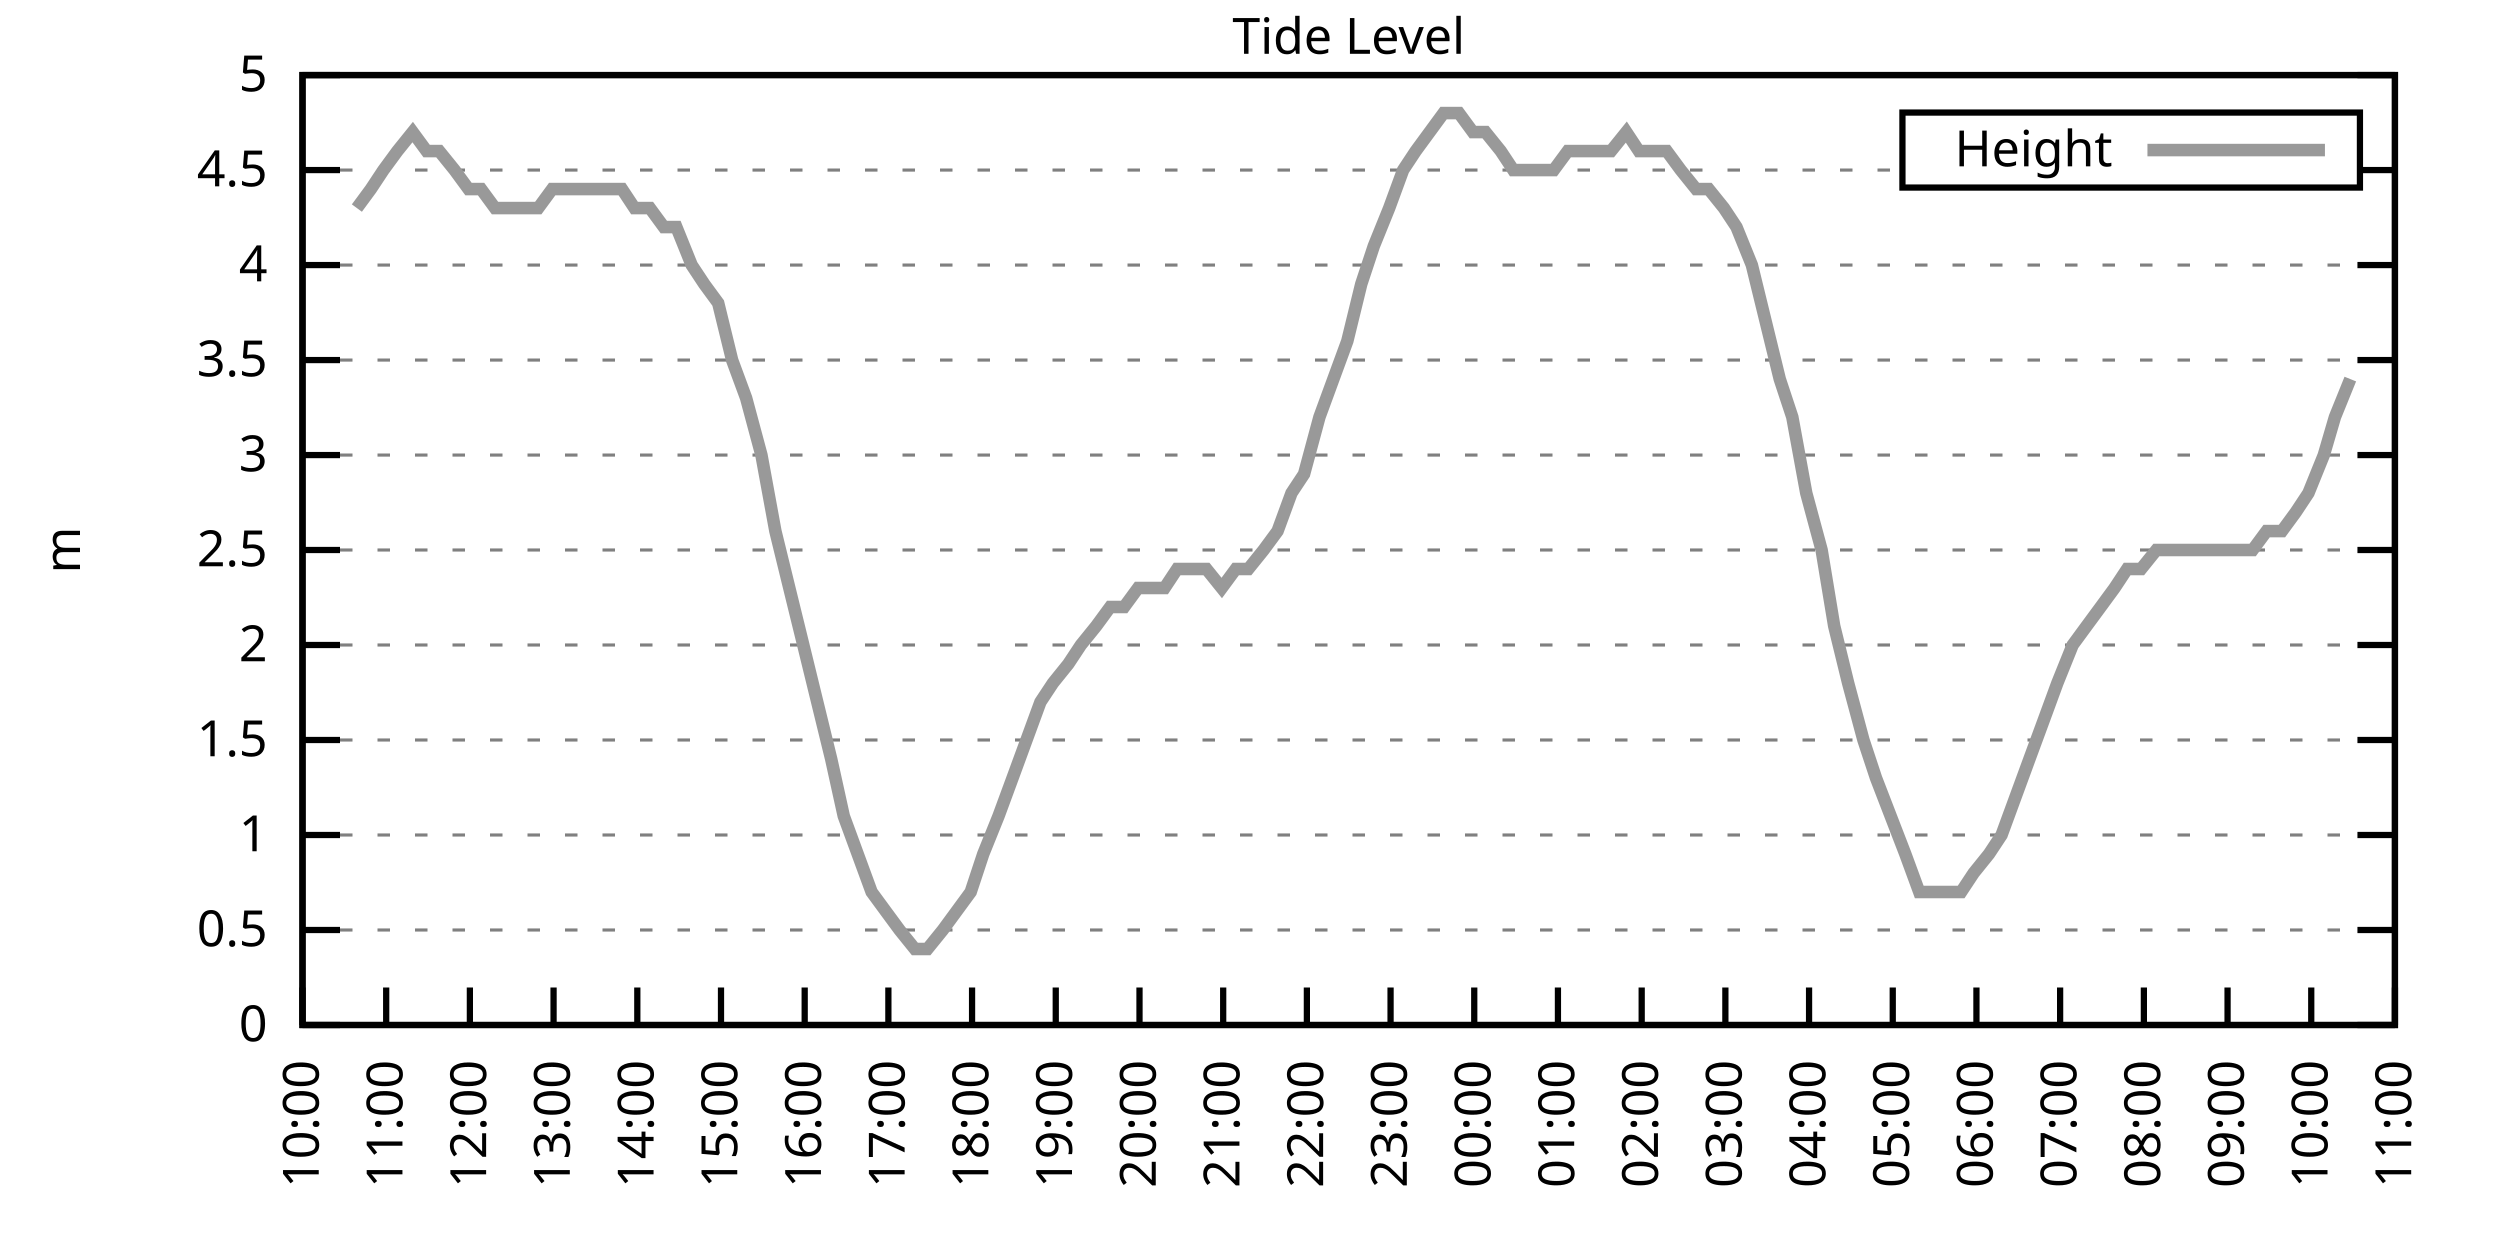
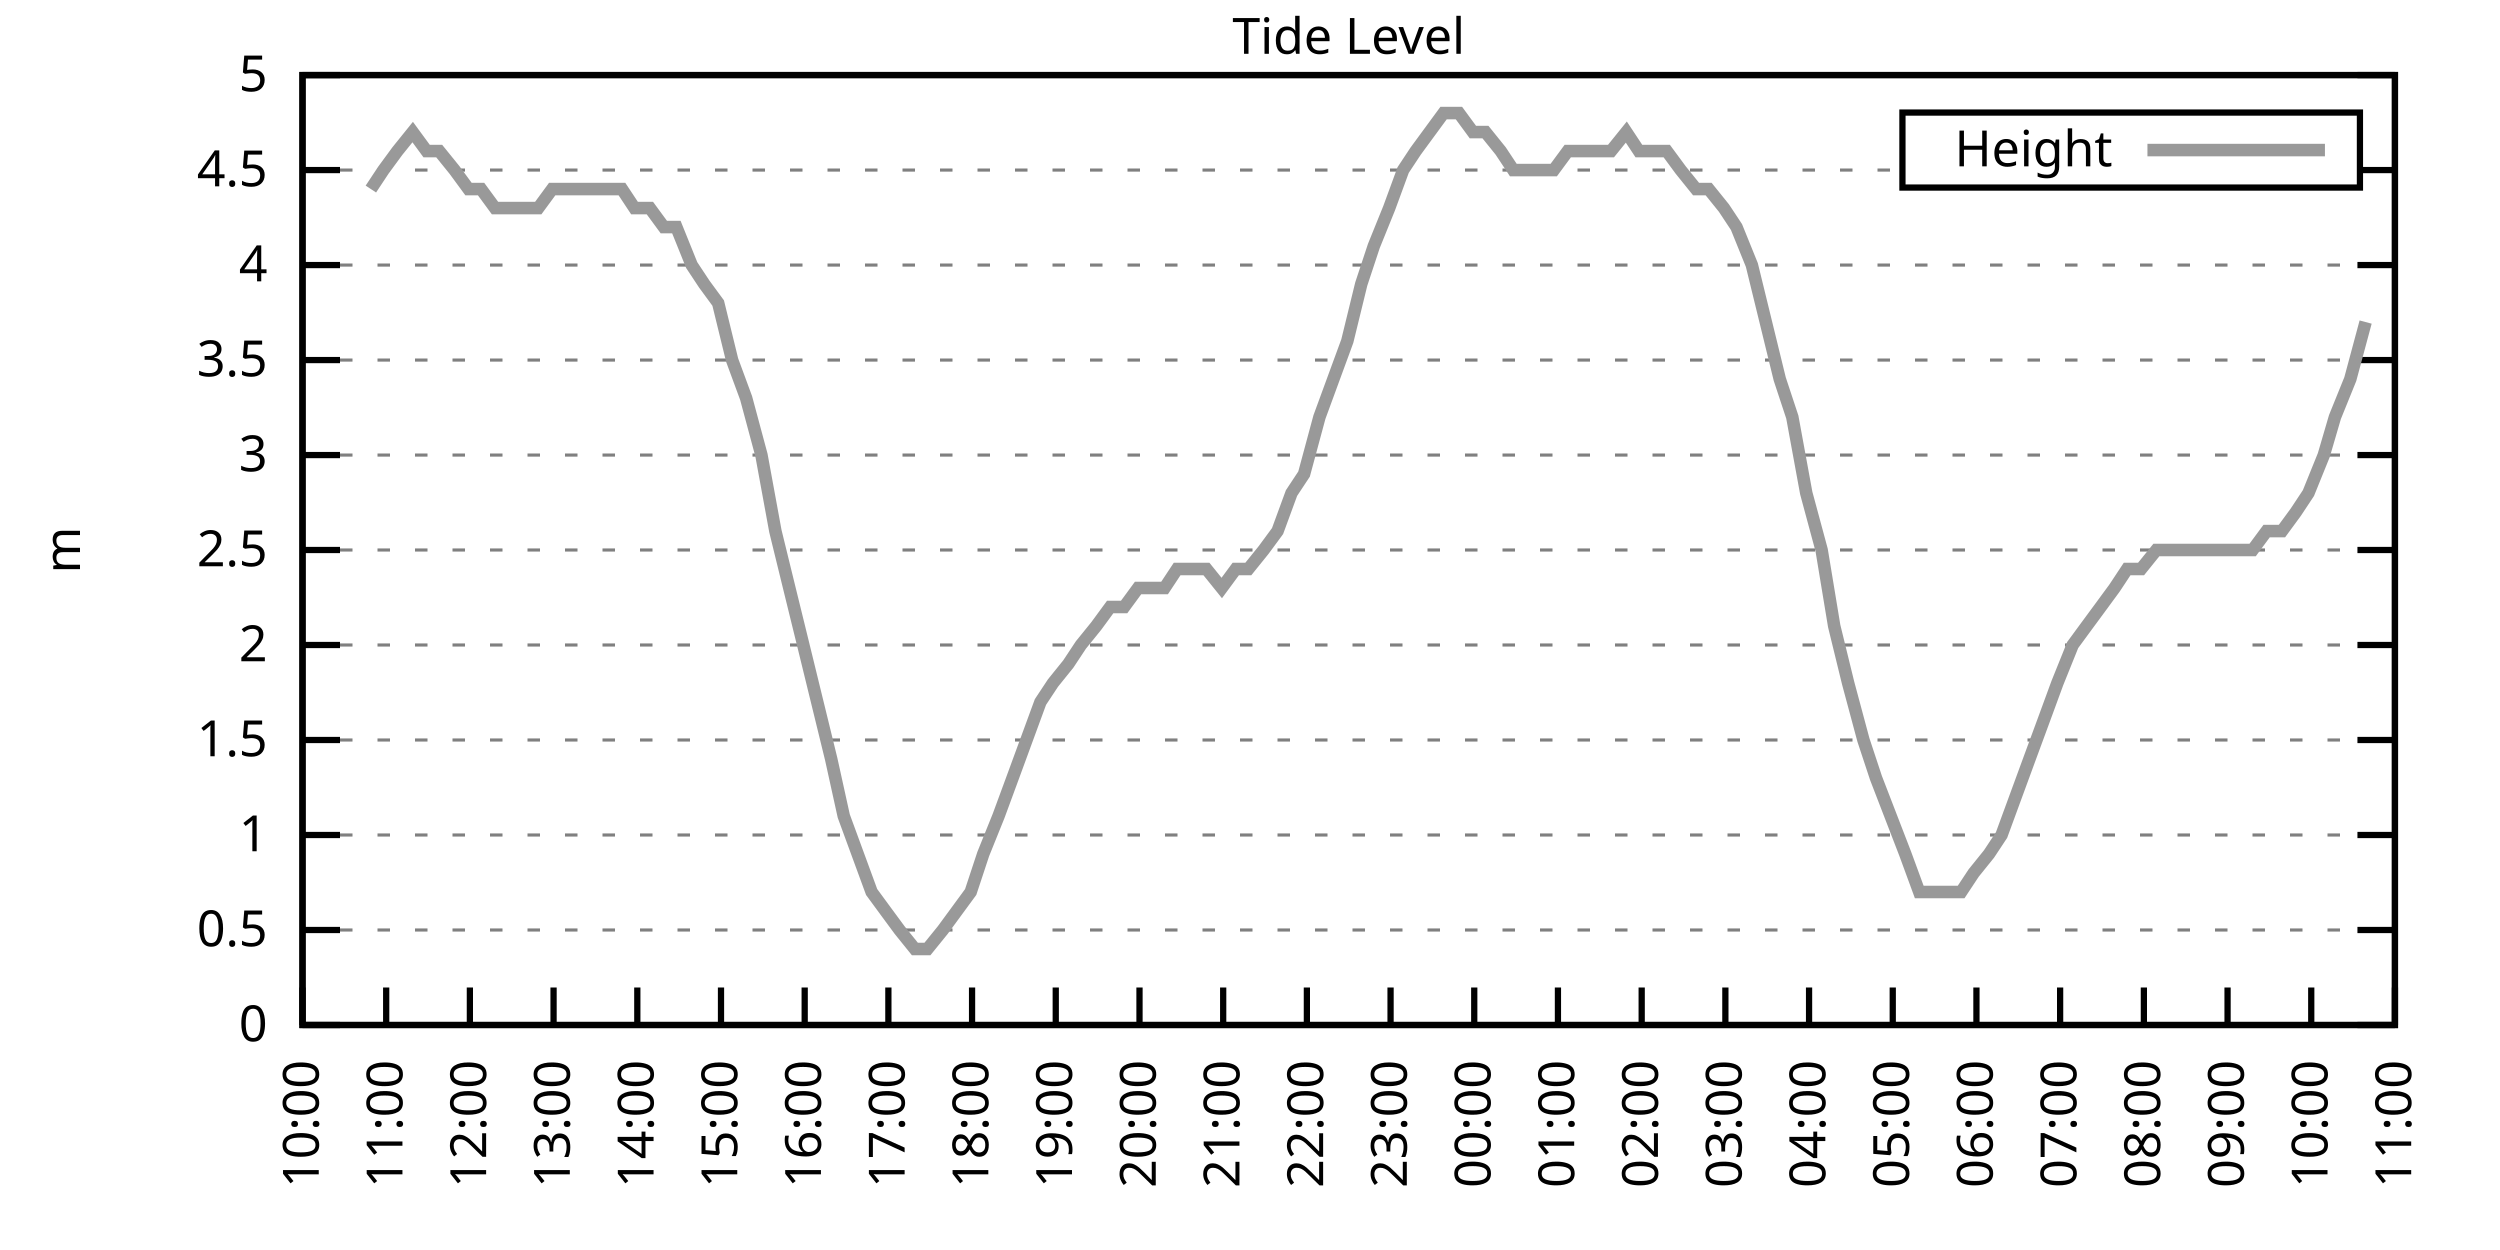
<svg xmlns="http://www.w3.org/2000/svg" xmlns:xlink="http://www.w3.org/1999/xlink" width="400" height="200" viewBox="0 0 400 200">
  <g id="gnuplot_canvas">
    <rect x="0" y="0" width="400" height="200" fill="none" />
    <defs>
      <circle id="gpDot" r="0.5" stroke-width="0.5" stroke="currentColor" />
      <path id="gpPt0" stroke-width="0.333" stroke="currentColor" d="M-1,0 h2 M0,-1 v2" />
      <path id="gpPt1" stroke-width="0.333" stroke="currentColor" d="M-1,-1 L1,1 M1,-1 L-1,1" />
      <path id="gpPt2" stroke-width="0.333" stroke="currentColor" d="M-1,0 L1,0 M0,-1 L0,1 M-1,-1 L1,1 M-1,1 L1,-1" />
      <rect id="gpPt3" stroke-width="0.333" stroke="currentColor" x="-1" y="-1" width="2" height="2" />
      <rect id="gpPt4" stroke-width="0.333" stroke="currentColor" fill="currentColor" x="-1" y="-1" width="2" height="2" />
      <circle id="gpPt5" stroke-width="0.333" stroke="currentColor" cx="0" cy="0" r="1" />
      <use xlink:href="#gpPt5" id="gpPt6" fill="currentColor" stroke="none" />
      <path id="gpPt7" stroke-width="0.333" stroke="currentColor" d="M0,-1.33 L-1.33,0.67 L1.33,0.67 z" />
      <use xlink:href="#gpPt7" id="gpPt8" fill="currentColor" stroke="none" />
      <use xlink:href="#gpPt7" id="gpPt9" stroke="currentColor" transform="rotate(180)" />
      <use xlink:href="#gpPt9" id="gpPt10" fill="currentColor" stroke="none" />
      <use xlink:href="#gpPt3" id="gpPt11" stroke="currentColor" transform="rotate(45)" />
      <use xlink:href="#gpPt11" id="gpPt12" fill="currentColor" stroke="none" />
      <path id="gpPt13" stroke-width="0.333" stroke="currentColor" d="M0,1.330 L1.265,0.411 L0.782,-1.067 L-0.782,-1.076 L-1.265,0.411 z" />
      <use xlink:href="#gpPt13" id="gpPt14" fill="currentColor" stroke="none" />
      <filter id="textbox" filterUnits="objectBoundingBox" x="0" y="0" height="1" width="1">
        <feFlood flood-color="white" flood-opacity="1" result="bgnd" />
        <feComposite in="SourceGraphic" in2="bgnd" operator="atop" />
      </filter>
      <filter id="greybox" filterUnits="objectBoundingBox" x="0" y="0" height="1" width="1">
        <feFlood flood-color="lightgrey" flood-opacity="1" result="grey" />
        <feComposite in="SourceGraphic" in2="grey" operator="atop" />
      </filter>
    </defs>
    <g fill="none" color="white" stroke="currentColor" stroke-width="1.00" stroke-linecap="butt" stroke-linejoin="miter">
</g>
    <g fill="none" color="black" stroke="currentColor" stroke-width="1.00" stroke-linecap="butt" stroke-linejoin="miter">
      <g stroke="none" shape-rendering="crispEdges">
        <polygon fill="rgb(255, 255, 255)" points="48.40,164.00 383.18,164.00 383.18,12.02 48.40,12.02 " />
      </g>
    </g>
    <g fill="none" color="black" stroke="currentColor" stroke-width="1.00" stroke-linecap="butt" stroke-linejoin="miter">
</g>
    <g fill="none" color="black" stroke="black" stroke-width="0.50" stroke-linecap="butt" stroke-linejoin="miter">
</g>
    <g fill="none" color="gray" stroke="currentColor" stroke-width="0.50" stroke-linecap="butt" stroke-linejoin="miter">
      <path stroke="gray" stroke-dasharray="2,4" class="gridline" d="M48.40,164.00 L383.19,164.00  " />
    </g>
    <g fill="none" color="gray" stroke="gray" stroke-width="1.00" stroke-linecap="butt" stroke-linejoin="miter">
</g>
    <g fill="none" color="black" stroke="currentColor" stroke-width="1.00" stroke-linecap="butt" stroke-linejoin="miter">
      <path stroke="black" d="M48.40,164.00 L54.40,164.00 M383.19,164.00 L377.19,164.00  " />
      <g transform="translate(42.80,166.60)" stroke="none" fill="black" font-family="Sans" font-size="8.00" text-anchor="end">
        <text>
          <tspan font-family="Sans"> 0</tspan>
        </text>
      </g>
    </g>
    <g fill="none" color="black" stroke="currentColor" stroke-width="1.00" stroke-linecap="butt" stroke-linejoin="miter">
</g>
    <g fill="none" color="black" stroke="black" stroke-width="0.50" stroke-linecap="butt" stroke-linejoin="miter">
</g>
    <g fill="none" color="gray" stroke="currentColor" stroke-width="0.50" stroke-linecap="butt" stroke-linejoin="miter">
      <path stroke="gray" stroke-dasharray="2,4" class="gridline" d="M48.40,148.80 L383.19,148.80  " />
    </g>
    <g fill="none" color="gray" stroke="gray" stroke-width="1.00" stroke-linecap="butt" stroke-linejoin="miter">
</g>
    <g fill="none" color="black" stroke="currentColor" stroke-width="1.00" stroke-linecap="butt" stroke-linejoin="miter">
      <path stroke="black" d="M48.40,148.80 L54.40,148.80 M383.19,148.80 L377.19,148.80  " />
      <g transform="translate(42.80,151.40)" stroke="none" fill="black" font-family="Sans" font-size="8.00" text-anchor="end">
        <text>
          <tspan font-family="Sans"> 0.5</tspan>
        </text>
      </g>
    </g>
    <g fill="none" color="black" stroke="currentColor" stroke-width="1.00" stroke-linecap="butt" stroke-linejoin="miter">
</g>
    <g fill="none" color="black" stroke="black" stroke-width="0.50" stroke-linecap="butt" stroke-linejoin="miter">
</g>
    <g fill="none" color="gray" stroke="currentColor" stroke-width="0.50" stroke-linecap="butt" stroke-linejoin="miter">
      <path stroke="gray" stroke-dasharray="2,4" class="gridline" d="M48.40,133.60 L383.19,133.60  " />
    </g>
    <g fill="none" color="gray" stroke="gray" stroke-width="1.00" stroke-linecap="butt" stroke-linejoin="miter">
</g>
    <g fill="none" color="black" stroke="currentColor" stroke-width="1.00" stroke-linecap="butt" stroke-linejoin="miter">
      <path stroke="black" d="M48.40,133.60 L54.40,133.60 M383.19,133.60 L377.19,133.60  " />
      <g transform="translate(42.80,136.20)" stroke="none" fill="black" font-family="Sans" font-size="8.00" text-anchor="end">
        <text>
          <tspan font-family="Sans"> 1</tspan>
        </text>
      </g>
    </g>
    <g fill="none" color="black" stroke="currentColor" stroke-width="1.00" stroke-linecap="butt" stroke-linejoin="miter">
</g>
    <g fill="none" color="black" stroke="black" stroke-width="0.50" stroke-linecap="butt" stroke-linejoin="miter">
</g>
    <g fill="none" color="gray" stroke="currentColor" stroke-width="0.50" stroke-linecap="butt" stroke-linejoin="miter">
      <path stroke="gray" stroke-dasharray="2,4" class="gridline" d="M48.40,118.40 L383.19,118.40  " />
    </g>
    <g fill="none" color="gray" stroke="gray" stroke-width="1.00" stroke-linecap="butt" stroke-linejoin="miter">
</g>
    <g fill="none" color="black" stroke="currentColor" stroke-width="1.00" stroke-linecap="butt" stroke-linejoin="miter">
      <path stroke="black" d="M48.40,118.40 L54.40,118.40 M383.19,118.40 L377.19,118.40  " />
      <g transform="translate(42.80,121.00)" stroke="none" fill="black" font-family="Sans" font-size="8.00" text-anchor="end">
        <text>
          <tspan font-family="Sans"> 1.5</tspan>
        </text>
      </g>
    </g>
    <g fill="none" color="black" stroke="currentColor" stroke-width="1.00" stroke-linecap="butt" stroke-linejoin="miter">
</g>
    <g fill="none" color="black" stroke="black" stroke-width="0.50" stroke-linecap="butt" stroke-linejoin="miter">
</g>
    <g fill="none" color="gray" stroke="currentColor" stroke-width="0.50" stroke-linecap="butt" stroke-linejoin="miter">
      <path stroke="gray" stroke-dasharray="2,4" class="gridline" d="M48.40,103.20 L383.19,103.20  " />
    </g>
    <g fill="none" color="gray" stroke="gray" stroke-width="1.00" stroke-linecap="butt" stroke-linejoin="miter">
</g>
    <g fill="none" color="black" stroke="currentColor" stroke-width="1.00" stroke-linecap="butt" stroke-linejoin="miter">
      <path stroke="black" d="M48.40,103.20 L54.40,103.20 M383.19,103.20 L377.19,103.20  " />
      <g transform="translate(42.80,105.80)" stroke="none" fill="black" font-family="Sans" font-size="8.00" text-anchor="end">
        <text>
          <tspan font-family="Sans"> 2</tspan>
        </text>
      </g>
    </g>
    <g fill="none" color="black" stroke="currentColor" stroke-width="1.00" stroke-linecap="butt" stroke-linejoin="miter">
</g>
    <g fill="none" color="black" stroke="black" stroke-width="0.50" stroke-linecap="butt" stroke-linejoin="miter">
</g>
    <g fill="none" color="gray" stroke="currentColor" stroke-width="0.50" stroke-linecap="butt" stroke-linejoin="miter">
      <path stroke="gray" stroke-dasharray="2,4" class="gridline" d="M48.40,88.00 L383.19,88.00  " />
    </g>
    <g fill="none" color="gray" stroke="gray" stroke-width="1.00" stroke-linecap="butt" stroke-linejoin="miter">
</g>
    <g fill="none" color="black" stroke="currentColor" stroke-width="1.00" stroke-linecap="butt" stroke-linejoin="miter">
      <path stroke="black" d="M48.40,88.00 L54.40,88.00 M383.19,88.00 L377.19,88.00  " />
      <g transform="translate(42.80,90.60)" stroke="none" fill="black" font-family="Sans" font-size="8.00" text-anchor="end">
        <text>
          <tspan font-family="Sans"> 2.5</tspan>
        </text>
      </g>
    </g>
    <g fill="none" color="black" stroke="currentColor" stroke-width="1.00" stroke-linecap="butt" stroke-linejoin="miter">
</g>
    <g fill="none" color="black" stroke="black" stroke-width="0.50" stroke-linecap="butt" stroke-linejoin="miter">
</g>
    <g fill="none" color="gray" stroke="currentColor" stroke-width="0.50" stroke-linecap="butt" stroke-linejoin="miter">
      <path stroke="gray" stroke-dasharray="2,4" class="gridline" d="M48.40,72.81 L383.19,72.81  " />
    </g>
    <g fill="none" color="gray" stroke="gray" stroke-width="1.00" stroke-linecap="butt" stroke-linejoin="miter">
</g>
    <g fill="none" color="black" stroke="currentColor" stroke-width="1.00" stroke-linecap="butt" stroke-linejoin="miter">
      <path stroke="black" d="M48.40,72.81 L54.40,72.81 M383.19,72.81 L377.19,72.81  " />
      <g transform="translate(42.80,75.41)" stroke="none" fill="black" font-family="Sans" font-size="8.00" text-anchor="end">
        <text>
          <tspan font-family="Sans"> 3</tspan>
        </text>
      </g>
    </g>
    <g fill="none" color="black" stroke="currentColor" stroke-width="1.00" stroke-linecap="butt" stroke-linejoin="miter">
</g>
    <g fill="none" color="black" stroke="black" stroke-width="0.50" stroke-linecap="butt" stroke-linejoin="miter">
</g>
    <g fill="none" color="gray" stroke="currentColor" stroke-width="0.50" stroke-linecap="butt" stroke-linejoin="miter">
      <path stroke="gray" stroke-dasharray="2,4" class="gridline" d="M48.40,57.61 L383.19,57.61  " />
    </g>
    <g fill="none" color="gray" stroke="gray" stroke-width="1.00" stroke-linecap="butt" stroke-linejoin="miter">
</g>
    <g fill="none" color="black" stroke="currentColor" stroke-width="1.00" stroke-linecap="butt" stroke-linejoin="miter">
      <path stroke="black" d="M48.40,57.61 L54.40,57.61 M383.19,57.61 L377.19,57.61  " />
      <g transform="translate(42.80,60.21)" stroke="none" fill="black" font-family="Sans" font-size="8.00" text-anchor="end">
        <text>
          <tspan font-family="Sans"> 3.5</tspan>
        </text>
      </g>
    </g>
    <g fill="none" color="black" stroke="currentColor" stroke-width="1.00" stroke-linecap="butt" stroke-linejoin="miter">
</g>
    <g fill="none" color="black" stroke="black" stroke-width="0.50" stroke-linecap="butt" stroke-linejoin="miter">
</g>
    <g fill="none" color="gray" stroke="currentColor" stroke-width="0.50" stroke-linecap="butt" stroke-linejoin="miter">
      <path stroke="gray" stroke-dasharray="2,4" class="gridline" d="M48.40,42.41 L383.19,42.41  " />
    </g>
    <g fill="none" color="gray" stroke="gray" stroke-width="1.00" stroke-linecap="butt" stroke-linejoin="miter">
</g>
    <g fill="none" color="black" stroke="currentColor" stroke-width="1.00" stroke-linecap="butt" stroke-linejoin="miter">
      <path stroke="black" d="M48.40,42.41 L54.40,42.41 M383.19,42.41 L377.19,42.41  " />
      <g transform="translate(42.80,45.01)" stroke="none" fill="black" font-family="Sans" font-size="8.00" text-anchor="end">
        <text>
          <tspan font-family="Sans"> 4</tspan>
        </text>
      </g>
    </g>
    <g fill="none" color="black" stroke="currentColor" stroke-width="1.00" stroke-linecap="butt" stroke-linejoin="miter">
</g>
    <g fill="none" color="black" stroke="black" stroke-width="0.50" stroke-linecap="butt" stroke-linejoin="miter">
</g>
    <g fill="none" color="gray" stroke="currentColor" stroke-width="0.50" stroke-linecap="butt" stroke-linejoin="miter">
      <path stroke="gray" stroke-dasharray="2,4" class="gridline" d="M48.40,27.21 L304.39,27.21 M377.59,27.21 L383.19,27.21  " />
    </g>
    <g fill="none" color="gray" stroke="gray" stroke-width="1.00" stroke-linecap="butt" stroke-linejoin="miter">
</g>
    <g fill="none" color="black" stroke="currentColor" stroke-width="1.00" stroke-linecap="butt" stroke-linejoin="miter">
      <path stroke="black" d="M48.40,27.21 L54.40,27.21 M383.19,27.21 L377.19,27.21  " />
      <g transform="translate(42.80,29.81)" stroke="none" fill="black" font-family="Sans" font-size="8.00" text-anchor="end">
        <text>
          <tspan font-family="Sans"> 4.5</tspan>
        </text>
      </g>
    </g>
    <g fill="none" color="black" stroke="currentColor" stroke-width="1.00" stroke-linecap="butt" stroke-linejoin="miter">
</g>
    <g fill="none" color="black" stroke="black" stroke-width="0.50" stroke-linecap="butt" stroke-linejoin="miter">
</g>
    <g fill="none" color="gray" stroke="currentColor" stroke-width="0.50" stroke-linecap="butt" stroke-linejoin="miter">
      <path stroke="gray" stroke-dasharray="2,4" class="gridline" d="M48.40,12.01 L383.19,12.01  " />
    </g>
    <g fill="none" color="gray" stroke="gray" stroke-width="1.00" stroke-linecap="butt" stroke-linejoin="miter">
</g>
    <g fill="none" color="black" stroke="currentColor" stroke-width="1.00" stroke-linecap="butt" stroke-linejoin="miter">
      <path stroke="black" d="M48.40,12.01 L54.40,12.01 M383.19,12.01 L377.19,12.01  " />
      <g transform="translate(42.80,14.61)" stroke="none" fill="black" font-family="Sans" font-size="8.00" text-anchor="end">
        <text>
          <tspan font-family="Sans"> 5</tspan>
        </text>
      </g>
    </g>
    <g fill="none" color="black" stroke="currentColor" stroke-width="1.00" stroke-linecap="butt" stroke-linejoin="miter">
      <path stroke="black" d="M48.40,164.00 L48.40,158.00  " />
      <g transform="translate(51.00,169.60) rotate(270.00)" stroke="none" fill="black" font-family="Sans" font-size="8.00" text-anchor="end">
        <text>
          <tspan font-family="Sans">10:00</tspan>
        </text>
      </g>
    </g>
    <g fill="none" color="black" stroke="currentColor" stroke-width="1.00" stroke-linecap="butt" stroke-linejoin="miter">
      <path stroke="black" d="M61.79,164.00 L61.79,158.00  " />
      <g transform="translate(64.39,169.60) rotate(270.00)" stroke="none" fill="black" font-family="Sans" font-size="8.00" text-anchor="end">
        <text>
          <tspan font-family="Sans">11:00</tspan>
        </text>
      </g>
    </g>
    <g fill="none" color="black" stroke="currentColor" stroke-width="1.00" stroke-linecap="butt" stroke-linejoin="miter">
      <path stroke="black" d="M75.18,164.00 L75.18,158.00  " />
      <g transform="translate(77.78,169.60) rotate(270.00)" stroke="none" fill="black" font-family="Sans" font-size="8.00" text-anchor="end">
        <text>
          <tspan font-family="Sans">12:00</tspan>
        </text>
      </g>
    </g>
    <g fill="none" color="black" stroke="currentColor" stroke-width="1.00" stroke-linecap="butt" stroke-linejoin="miter">
      <path stroke="black" d="M88.57,164.00 L88.57,158.00  " />
      <g transform="translate(91.17,169.60) rotate(270.00)" stroke="none" fill="black" font-family="Sans" font-size="8.00" text-anchor="end">
        <text>
          <tspan font-family="Sans">13:00</tspan>
        </text>
      </g>
    </g>
    <g fill="none" color="black" stroke="currentColor" stroke-width="1.00" stroke-linecap="butt" stroke-linejoin="miter">
      <path stroke="black" d="M101.97,164.00 L101.97,158.00  " />
      <g transform="translate(104.57,169.60) rotate(270.00)" stroke="none" fill="black" font-family="Sans" font-size="8.00" text-anchor="end">
        <text>
          <tspan font-family="Sans">14:00</tspan>
        </text>
      </g>
    </g>
    <g fill="none" color="black" stroke="currentColor" stroke-width="1.00" stroke-linecap="butt" stroke-linejoin="miter">
      <path stroke="black" d="M115.36,164.00 L115.36,158.00  " />
      <g transform="translate(117.96,169.60) rotate(270.00)" stroke="none" fill="black" font-family="Sans" font-size="8.00" text-anchor="end">
        <text>
          <tspan font-family="Sans">15:00</tspan>
        </text>
      </g>
    </g>
    <g fill="none" color="black" stroke="currentColor" stroke-width="1.00" stroke-linecap="butt" stroke-linejoin="miter">
      <path stroke="black" d="M128.75,164.00 L128.75,158.00  " />
      <g transform="translate(131.35,169.60) rotate(270.00)" stroke="none" fill="black" font-family="Sans" font-size="8.00" text-anchor="end">
        <text>
          <tspan font-family="Sans">16:00</tspan>
        </text>
      </g>
    </g>
    <g fill="none" color="black" stroke="currentColor" stroke-width="1.00" stroke-linecap="butt" stroke-linejoin="miter">
      <path stroke="black" d="M142.14,164.00 L142.14,158.00  " />
      <g transform="translate(144.74,169.60) rotate(270.00)" stroke="none" fill="black" font-family="Sans" font-size="8.00" text-anchor="end">
        <text>
          <tspan font-family="Sans">17:00</tspan>
        </text>
      </g>
    </g>
    <g fill="none" color="black" stroke="currentColor" stroke-width="1.00" stroke-linecap="butt" stroke-linejoin="miter">
      <path stroke="black" d="M155.53,164.00 L155.53,158.00  " />
      <g transform="translate(158.13,169.60) rotate(270.00)" stroke="none" fill="black" font-family="Sans" font-size="8.00" text-anchor="end">
        <text>
          <tspan font-family="Sans">18:00</tspan>
        </text>
      </g>
    </g>
    <g fill="none" color="black" stroke="currentColor" stroke-width="1.00" stroke-linecap="butt" stroke-linejoin="miter">
      <path stroke="black" d="M168.92,164.00 L168.92,158.00  " />
      <g transform="translate(171.52,169.60) rotate(270.00)" stroke="none" fill="black" font-family="Sans" font-size="8.00" text-anchor="end">
        <text>
          <tspan font-family="Sans">19:00</tspan>
        </text>
      </g>
    </g>
    <g fill="none" color="black" stroke="currentColor" stroke-width="1.00" stroke-linecap="butt" stroke-linejoin="miter">
      <path stroke="black" d="M182.32,164.00 L182.32,158.00  " />
      <g transform="translate(184.92,169.60) rotate(270.00)" stroke="none" fill="black" font-family="Sans" font-size="8.00" text-anchor="end">
        <text>
          <tspan font-family="Sans">20:00</tspan>
        </text>
      </g>
    </g>
    <g fill="none" color="black" stroke="currentColor" stroke-width="1.00" stroke-linecap="butt" stroke-linejoin="miter">
      <path stroke="black" d="M195.71,164.00 L195.71,158.00  " />
      <g transform="translate(198.31,169.60) rotate(270.00)" stroke="none" fill="black" font-family="Sans" font-size="8.00" text-anchor="end">
        <text>
          <tspan font-family="Sans">21:00</tspan>
        </text>
      </g>
    </g>
    <g fill="none" color="black" stroke="currentColor" stroke-width="1.00" stroke-linecap="butt" stroke-linejoin="miter">
      <path stroke="black" d="M209.10,164.00 L209.10,158.00  " />
      <g transform="translate(211.70,169.60) rotate(270.00)" stroke="none" fill="black" font-family="Sans" font-size="8.00" text-anchor="end">
        <text>
          <tspan font-family="Sans">22:00</tspan>
        </text>
      </g>
    </g>
    <g fill="none" color="black" stroke="currentColor" stroke-width="1.00" stroke-linecap="butt" stroke-linejoin="miter">
      <path stroke="black" d="M222.49,164.00 L222.49,158.00  " />
      <g transform="translate(225.09,169.60) rotate(270.00)" stroke="none" fill="black" font-family="Sans" font-size="8.00" text-anchor="end">
        <text>
          <tspan font-family="Sans">23:00</tspan>
        </text>
      </g>
    </g>
    <g fill="none" color="black" stroke="currentColor" stroke-width="1.00" stroke-linecap="butt" stroke-linejoin="miter">
      <path stroke="black" d="M235.88,164.00 L235.88,158.00  " />
      <g transform="translate(238.48,169.60) rotate(270.00)" stroke="none" fill="black" font-family="Sans" font-size="8.00" text-anchor="end">
        <text>
          <tspan font-family="Sans">00:00</tspan>
        </text>
      </g>
    </g>
    <g fill="none" color="black" stroke="currentColor" stroke-width="1.00" stroke-linecap="butt" stroke-linejoin="miter">
      <path stroke="black" d="M249.27,164.00 L249.27,158.00  " />
      <g transform="translate(251.87,169.60) rotate(270.00)" stroke="none" fill="black" font-family="Sans" font-size="8.00" text-anchor="end">
        <text>
          <tspan font-family="Sans">01:00</tspan>
        </text>
      </g>
    </g>
    <g fill="none" color="black" stroke="currentColor" stroke-width="1.00" stroke-linecap="butt" stroke-linejoin="miter">
      <path stroke="black" d="M262.67,164.00 L262.67,158.00  " />
      <g transform="translate(265.27,169.60) rotate(270.00)" stroke="none" fill="black" font-family="Sans" font-size="8.00" text-anchor="end">
        <text>
          <tspan font-family="Sans">02:00</tspan>
        </text>
      </g>
    </g>
    <g fill="none" color="black" stroke="currentColor" stroke-width="1.00" stroke-linecap="butt" stroke-linejoin="miter">
      <path stroke="black" d="M276.06,164.00 L276.06,158.00  " />
      <g transform="translate(278.66,169.60) rotate(270.00)" stroke="none" fill="black" font-family="Sans" font-size="8.00" text-anchor="end">
        <text>
          <tspan font-family="Sans">03:00</tspan>
        </text>
      </g>
    </g>
    <g fill="none" color="black" stroke="currentColor" stroke-width="1.00" stroke-linecap="butt" stroke-linejoin="miter">
      <path stroke="black" d="M289.45,164.00 L289.45,158.00  " />
      <g transform="translate(292.05,169.60) rotate(270.00)" stroke="none" fill="black" font-family="Sans" font-size="8.00" text-anchor="end">
        <text>
          <tspan font-family="Sans">04:00</tspan>
        </text>
      </g>
    </g>
    <g fill="none" color="black" stroke="currentColor" stroke-width="1.00" stroke-linecap="butt" stroke-linejoin="miter">
      <path stroke="black" d="M302.84,164.00 L302.84,158.00  " />
      <g transform="translate(305.44,169.60) rotate(270.00)" stroke="none" fill="black" font-family="Sans" font-size="8.00" text-anchor="end">
        <text>
          <tspan font-family="Sans">05:00</tspan>
        </text>
      </g>
    </g>
    <g fill="none" color="black" stroke="currentColor" stroke-width="1.00" stroke-linecap="butt" stroke-linejoin="miter">
      <path stroke="black" d="M316.23,164.00 L316.23,158.00  " />
      <g transform="translate(318.83,169.60) rotate(270.00)" stroke="none" fill="black" font-family="Sans" font-size="8.00" text-anchor="end">
        <text>
          <tspan font-family="Sans">06:00</tspan>
        </text>
      </g>
    </g>
    <g fill="none" color="black" stroke="currentColor" stroke-width="1.00" stroke-linecap="butt" stroke-linejoin="miter">
      <path stroke="black" d="M329.62,164.00 L329.62,158.00  " />
      <g transform="translate(332.22,169.60) rotate(270.00)" stroke="none" fill="black" font-family="Sans" font-size="8.00" text-anchor="end">
        <text>
          <tspan font-family="Sans">07:00</tspan>
        </text>
      </g>
    </g>
    <g fill="none" color="black" stroke="currentColor" stroke-width="1.00" stroke-linecap="butt" stroke-linejoin="miter">
      <path stroke="black" d="M343.02,164.00 L343.02,158.00  " />
      <g transform="translate(345.62,169.60) rotate(270.00)" stroke="none" fill="black" font-family="Sans" font-size="8.00" text-anchor="end">
        <text>
          <tspan font-family="Sans">08:00</tspan>
        </text>
      </g>
    </g>
    <g fill="none" color="black" stroke="currentColor" stroke-width="1.00" stroke-linecap="butt" stroke-linejoin="miter">
      <path stroke="black" d="M356.41,164.00 L356.41,158.00  " />
      <g transform="translate(359.01,169.60) rotate(270.00)" stroke="none" fill="black" font-family="Sans" font-size="8.00" text-anchor="end">
        <text>
          <tspan font-family="Sans">09:00</tspan>
        </text>
      </g>
    </g>
    <g fill="none" color="black" stroke="currentColor" stroke-width="1.00" stroke-linecap="butt" stroke-linejoin="miter">
      <path stroke="black" d="M369.80,164.00 L369.80,158.00  " />
      <g transform="translate(372.40,169.60) rotate(270.00)" stroke="none" fill="black" font-family="Sans" font-size="8.00" text-anchor="end">
        <text>
          <tspan font-family="Sans">10:00</tspan>
        </text>
      </g>
    </g>
    <g fill="none" color="black" stroke="currentColor" stroke-width="1.00" stroke-linecap="butt" stroke-linejoin="miter">
      <path stroke="black" d="M383.19,164.00 L383.19,158.00  " />
      <g transform="translate(385.79,169.60) rotate(270.00)" stroke="none" fill="black" font-family="Sans" font-size="8.00" text-anchor="end">
        <text>
          <tspan font-family="Sans">11:00</tspan>
        </text>
      </g>
    </g>
    <g fill="none" color="black" stroke="currentColor" stroke-width="1.00" stroke-linecap="butt" stroke-linejoin="miter">
</g>
    <g fill="none" color="black" stroke="currentColor" stroke-width="1.00" stroke-linecap="butt" stroke-linejoin="miter">
      <path stroke="black" d="M48.40,12.01 L48.40,164.00 L383.19,164.00 L383.19,12.01 L48.40,12.01 Z  " />
    </g>
    <g fill="none" color="black" stroke="currentColor" stroke-width="1.00" stroke-linecap="butt" stroke-linejoin="miter">
</g>
    <g fill="none" color="black" stroke="currentColor" stroke-width="1.00" stroke-linecap="butt" stroke-linejoin="miter">
      <path stroke="black" d="M304.39,30.01 L304.39,18.01 L377.59,18.01 L377.59,30.01 L304.39,30.01 Z  " />
    </g>
    <g id="Tide_level_plot_1">
      <g fill="none" color="white" stroke="black" stroke-width="2.00" stroke-linecap="butt" stroke-linejoin="miter">
</g>
      <g fill="none" color="black" stroke="currentColor" stroke-width="2.00" stroke-linecap="butt" stroke-linejoin="miter">
        <g transform="translate(337.99,26.61)" stroke="none" fill="black" font-family="Sans" font-size="8.00" text-anchor="end">
          <text>
            <tspan font-family="Sans">Height</tspan>
          </text>
        </g>
      </g>
      <g fill="none" color="black" stroke="currentColor" stroke-width="2.00" stroke-linecap="butt" stroke-linejoin="miter">
-         <path stroke="rgb(153, 153, 153)" d="M343.59,24.01 L371.99,24.01 M57.10,33.29 L59.34,30.25 L61.35,27.21 L63.58,24.17 L66.03,21.13 L68.26,24.17   L70.27,24.17 L72.73,27.21 L74.96,30.25 L76.97,30.25 L79.20,33.29 L81.43,33.29 L83.89,33.29 L86.12,33.29   L88.35,30.25 L90.36,30.25 L92.59,30.25 L95.05,30.25 L97.06,30.25 L99.51,30.25 L101.52,33.29 L103.98,33.29   L106.21,36.33 L108.22,36.33 L110.67,42.41 L112.68,45.45 L114.91,48.49 L117.14,57.61 L119.38,63.69 L121.83,72.81   L124.06,84.97 L126.29,94.08 L128.53,103.20 L130.76,112.32 L132.99,121.44 L135.00,130.56 L137.23,136.64 L139.46,142.72   L141.69,145.76 L143.93,148.80 L146.38,151.84 L148.39,151.84 L150.85,148.80 L153.08,145.76 L155.31,142.72 L157.32,136.64   L159.77,130.56 L162.01,124.48 L164.24,118.40 L166.47,112.32 L168.48,109.28 L170.93,106.24 L172.94,103.20 L175.40,100.16   L177.63,97.12 L179.86,97.12 L182.09,94.08 L184.10,94.08 L186.33,94.08 L188.34,91.04 L190.80,91.04 L193.03,91.04   L195.48,94.08 L197.72,91.04 L199.73,91.04 L202.18,88.00 L204.41,84.97 L206.64,78.89 L208.65,75.85 L211.11,66.73   L213.34,60.65 L215.57,54.57 L217.80,45.45 L219.81,39.37 L222.27,33.29 L224.50,27.21 L226.51,24.17 L228.74,21.13   L230.97,18.09 L233.43,18.09 L235.66,21.13 L237.67,21.13 L240.12,24.17 L242.13,27.21 L244.36,27.21 L246.82,27.21   L248.60,27.21 L250.84,24.17 L253.51,24.17 L255.75,24.17 L257.76,24.17 L260.21,21.13 L262.22,24.17 L264.67,24.17   L266.68,24.17 L268.92,27.21 L271.37,30.25 L273.38,30.25 L275.83,33.29 L277.84,36.33 L280.30,42.41 L282.53,51.53   L284.76,60.65 L286.77,66.73 L289.00,78.89 L291.46,88.00 L293.47,100.16 L295.70,109.28 L298.15,118.40 L300.16,124.48   L304.85,136.64 L307.08,142.72 L309.31,142.72 L311.54,142.72 L313.78,142.72 L315.79,139.68 L318.24,136.64 L320.25,133.60   L322.48,127.52 L324.71,121.44 L326.95,115.36 L329.18,109.28 L331.63,103.20 L333.86,100.16 L336.10,97.12 L338.33,94.08   L340.34,91.04 L342.57,91.04 L345.02,88.00 L347.26,88.00 L349.49,88.00 L351.72,88.00 L353.73,88.00 L355.96,88.00   L358.19,88.00 L360.42,88.00 L362.66,84.97 L365.11,84.97 L367.34,81.93 L369.35,78.89 L371.81,72.81 L373.59,66.73   L376.05,60.65  " />
+         <path stroke="rgb(153, 153, 153)" d="M343.59,24.01 L371.99,24.01 M59.34,30.25 L61.35,27.21 L63.58,24.17 L66.03,21.13 L68.26,24.17 L70.27,24.17   L72.73,27.21 L74.96,30.25 L76.97,30.25 L79.20,33.29 L81.43,33.29 L83.89,33.29 L86.12,33.29 L88.35,30.25   L90.36,30.25 L92.59,30.25 L95.05,30.25 L97.06,30.25 L99.51,30.25 L101.52,33.29 L103.98,33.29 L106.21,36.33   L108.22,36.33 L110.67,42.41 L112.68,45.45 L114.91,48.49 L117.14,57.61 L119.38,63.69 L121.83,72.81 L124.06,84.97   L126.29,94.08 L128.53,103.20 L130.76,112.32 L132.99,121.44 L135.00,130.56 L137.23,136.64 L139.46,142.72 L141.69,145.76   L143.93,148.80 L146.38,151.84 L148.39,151.84 L150.85,148.80 L153.08,145.76 L155.31,142.72 L157.32,136.64 L159.77,130.56   L162.01,124.48 L164.24,118.40 L166.47,112.32 L168.48,109.28 L170.93,106.24 L172.94,103.20 L175.40,100.16 L177.63,97.12   L179.86,97.12 L182.09,94.08 L184.10,94.08 L186.33,94.08 L188.34,91.04 L190.80,91.04 L193.03,91.04 L195.48,94.08   L197.72,91.04 L199.73,91.04 L202.18,88.00 L204.41,84.97 L206.64,78.89 L208.65,75.85 L211.11,66.73 L213.34,60.65   L215.57,54.57 L217.80,45.45 L219.81,39.37 L222.27,33.29 L224.50,27.21 L226.51,24.17 L228.74,21.13 L230.97,18.09   L233.43,18.09 L235.66,21.13 L237.67,21.13 L240.12,24.17 L242.13,27.21 L244.36,27.21 L246.82,27.21 L248.60,27.21   L250.84,24.17 L253.51,24.17 L255.75,24.17 L257.76,24.17 L260.21,21.13 L262.22,24.17 L264.67,24.17 L266.68,24.17   L268.92,27.21 L271.37,30.25 L273.38,30.25 L275.83,33.29 L277.84,36.33 L280.30,42.41 L282.53,51.53 L284.76,60.65   L286.77,66.73 L289.00,78.89 L291.46,88.00 L293.47,100.16 L295.70,109.28 L298.15,118.40 L300.16,124.48 L304.85,136.64   L307.08,142.72 L309.31,142.72 L311.54,142.72 L313.78,142.72 L315.79,139.68 L318.24,136.64 L320.25,133.60 L322.48,127.52   L324.71,121.44 L326.95,115.36 L329.18,109.28 L331.63,103.20 L333.86,100.16 L336.10,97.12 L338.33,94.08 L340.34,91.04   L342.57,91.04 L345.02,88.00 L347.26,88.00 L349.49,88.00 L351.72,88.00 L353.73,88.00 L355.96,88.00 L358.19,88.00   L360.42,88.00 L362.66,84.97 L365.11,84.97 L367.34,81.93 L369.35,78.89 L371.81,72.81 L373.59,66.73 L376.05,60.65   L378.50,51.53  " />
      </g>
    </g>
    <g fill="none" color="black" stroke="currentColor" stroke-width="2.00" stroke-linecap="butt" stroke-linejoin="miter">
</g>
    <g fill="none" color="black" stroke="black" stroke-width="1.00" stroke-linecap="butt" stroke-linejoin="miter">
</g>
    <g fill="none" color="black" stroke="currentColor" stroke-width="1.00" stroke-linecap="butt" stroke-linejoin="miter">
      <path stroke="black" d="M48.40,12.01 L48.40,164.00 L383.19,164.00 L383.19,12.01 L48.40,12.01 Z  " />
      <g transform="translate(12.80,88.01) rotate(270.00)" stroke="none" fill="black" font-family="Sans" font-size="8.00" text-anchor="middle">
        <text>
          <tspan font-family="Sans">m</tspan>
        </text>
      </g>
    </g>
    <g fill="none" color="black" stroke="currentColor" stroke-width="1.00" stroke-linecap="butt" stroke-linejoin="miter">
</g>
    <g fill="none" color="black" stroke="currentColor" stroke-width="1.00" stroke-linecap="butt" stroke-linejoin="miter">
      <g transform="translate(215.79,8.61)" stroke="none" fill="black" font-family="Sans" font-size="8.00" text-anchor="middle">
        <text>
          <tspan font-family="Sans">Tide Level</tspan>
        </text>
      </g>
    </g>
    <g fill="none" color="black" stroke="currentColor" stroke-width="1.00" stroke-linecap="butt" stroke-linejoin="miter">
</g>
  </g>
</svg>
